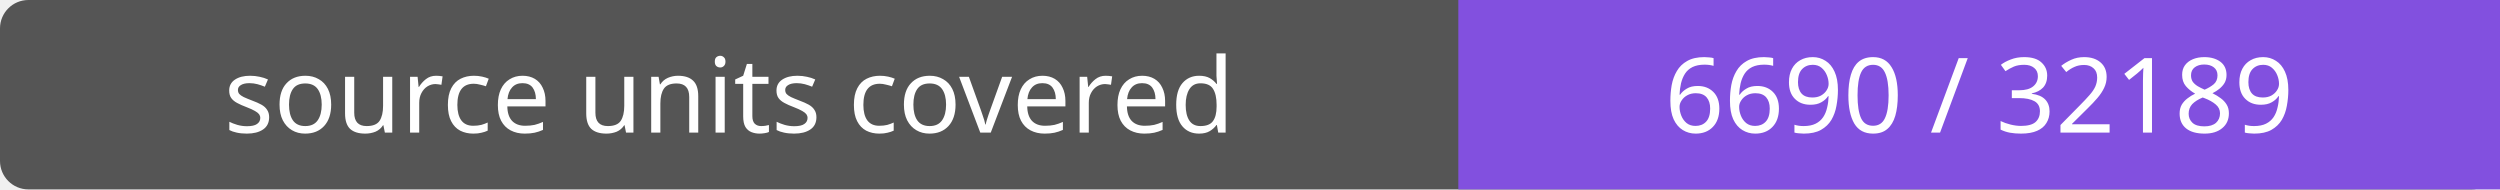
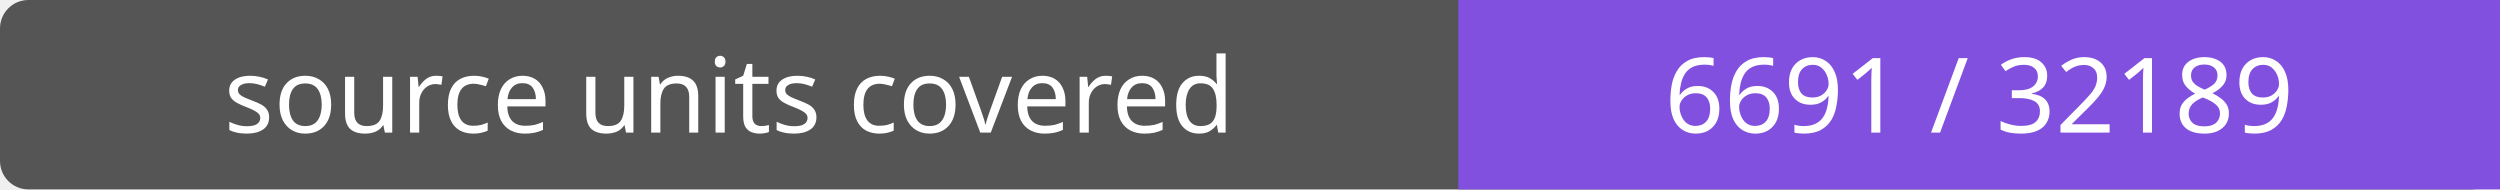
- <svg xmlns="http://www.w3.org/2000/svg" width="264" height="20" role="img" aria-label="source units covered: 6690 / 32189">
+ <svg xmlns="http://www.w3.org/2000/svg" width="264" height="20" role="img" aria-label="source units covered: 6691 / 32189">
  <rect width="264" height="20" rx="3" fill="#555" />
  <path fill="#8250df" d="M154 0h110v20H154z" />
  <g fill="#fff" text-anchor="middle" font-family="Verdana,sans-serif" font-size="11">
    <text x="77.0" y="14">source units covered</text>
-     <text x="209.0" y="14">6690 / 32189</text>
+     <text x="209.0" y="14">6691 / 32189</text>
  </g>
</svg>
